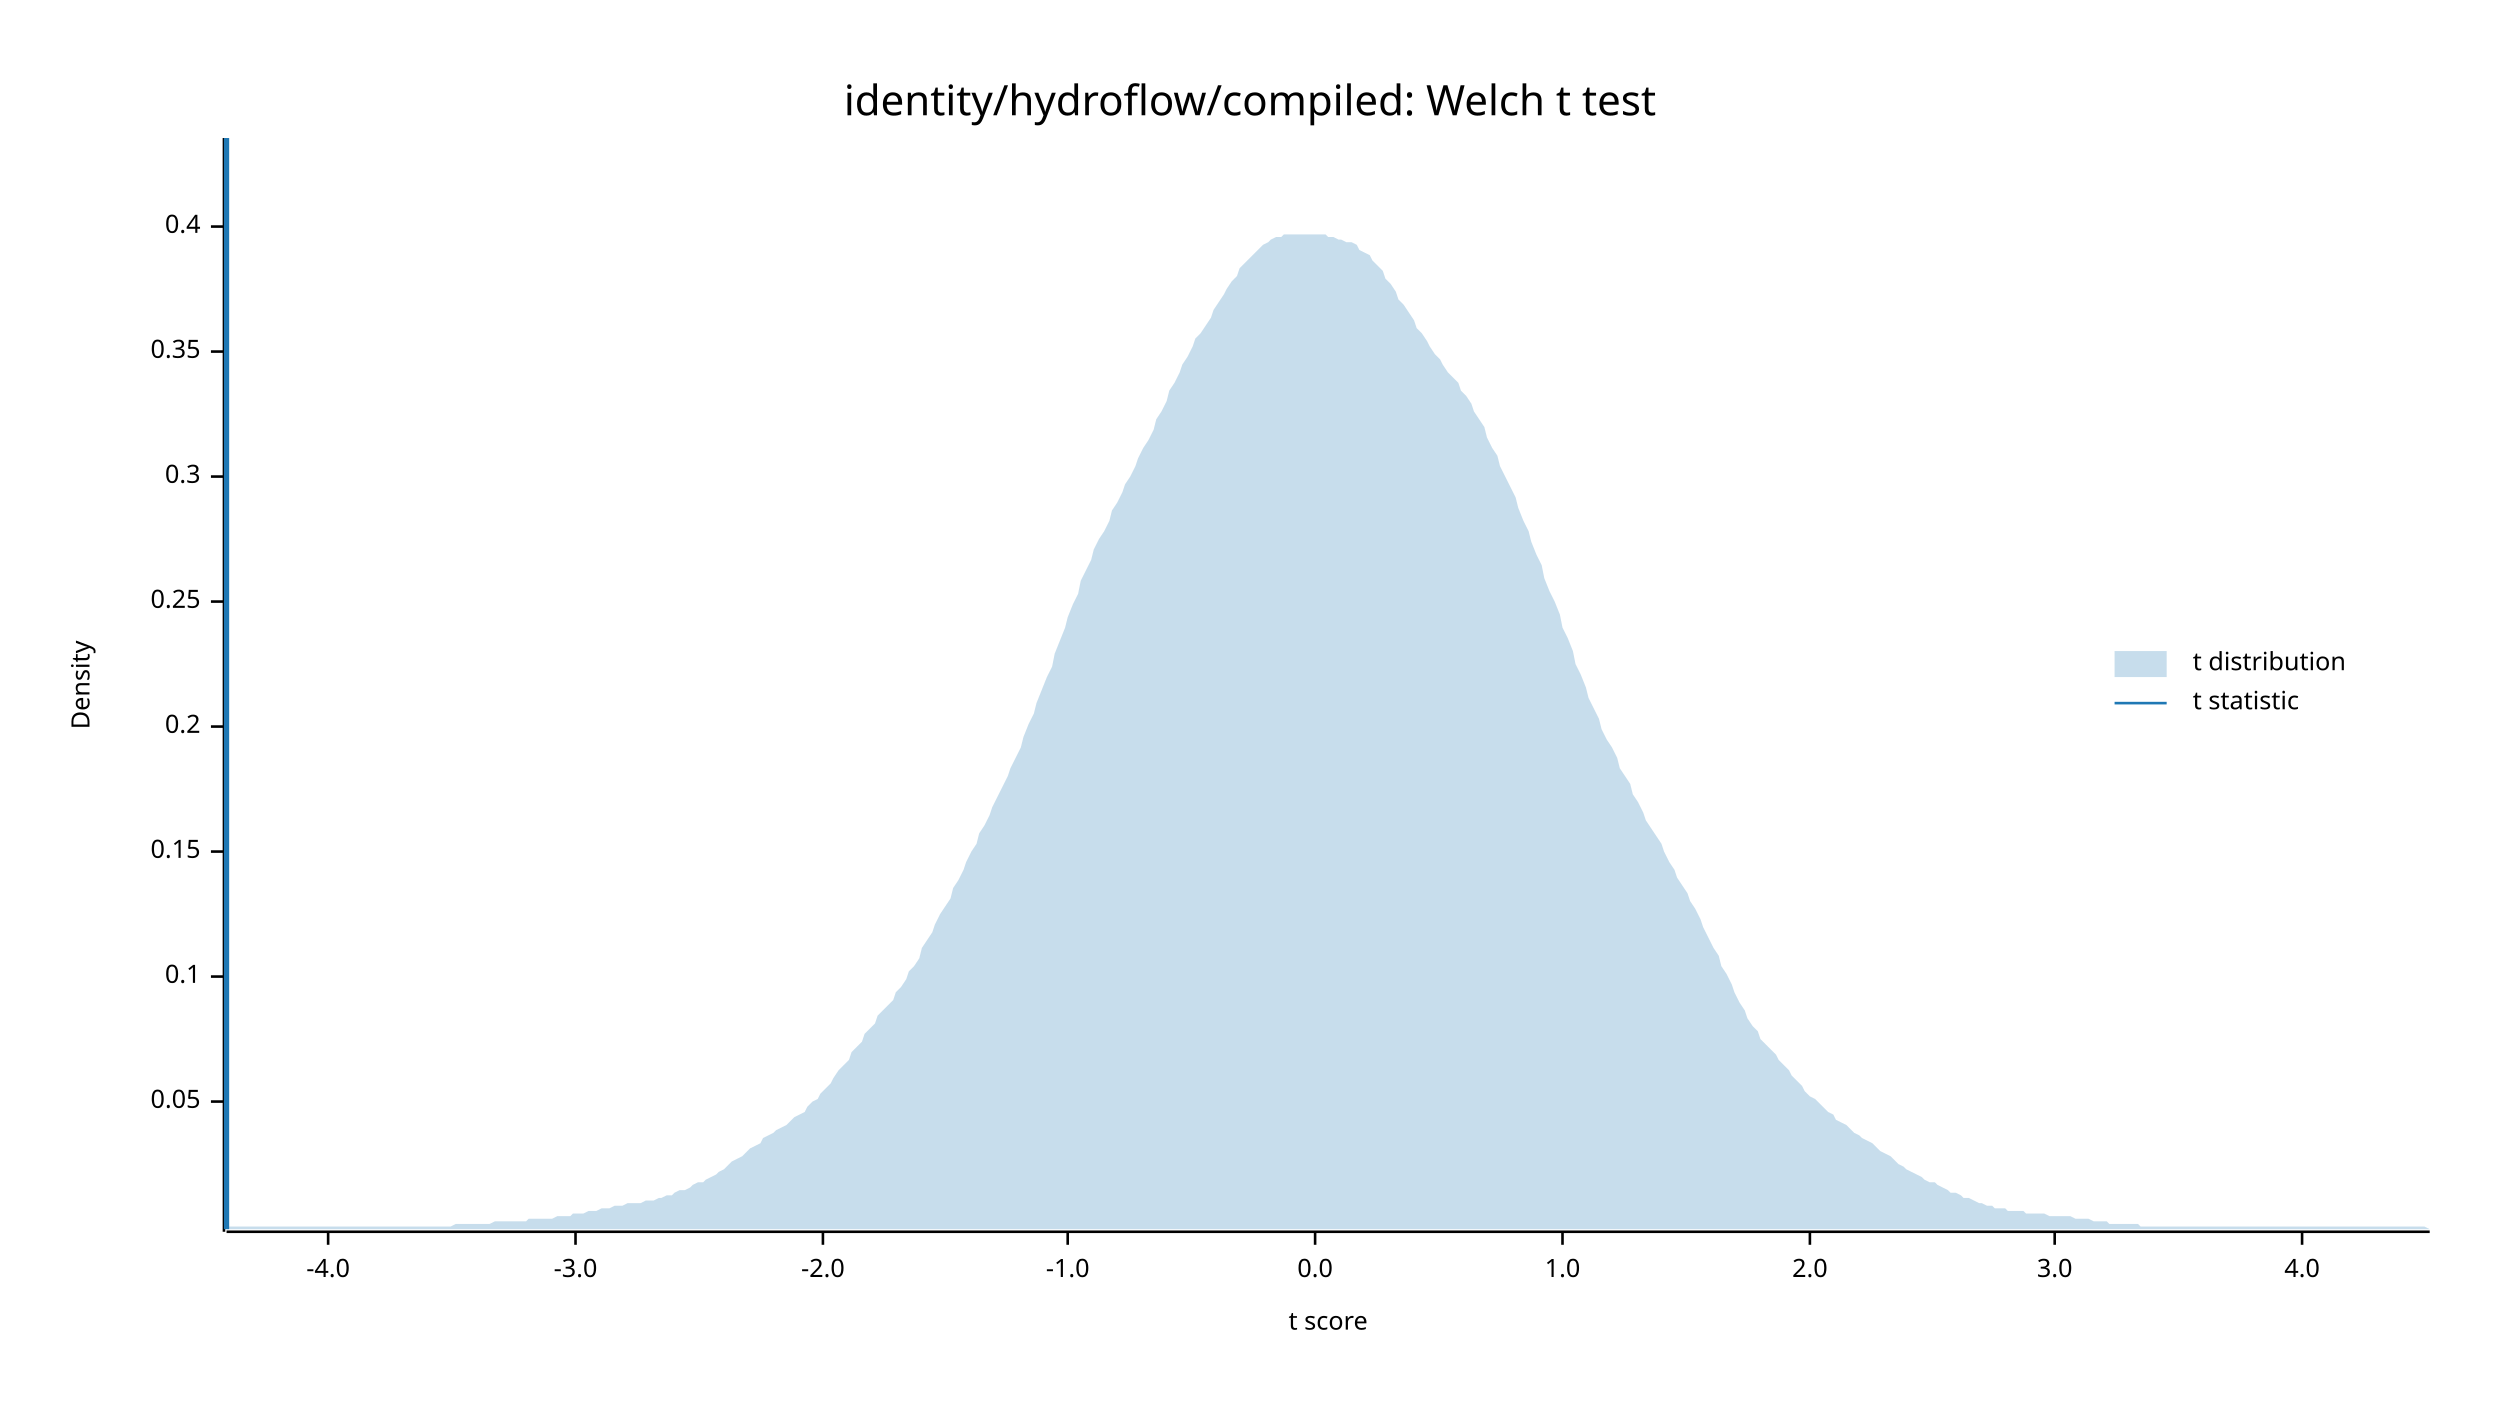
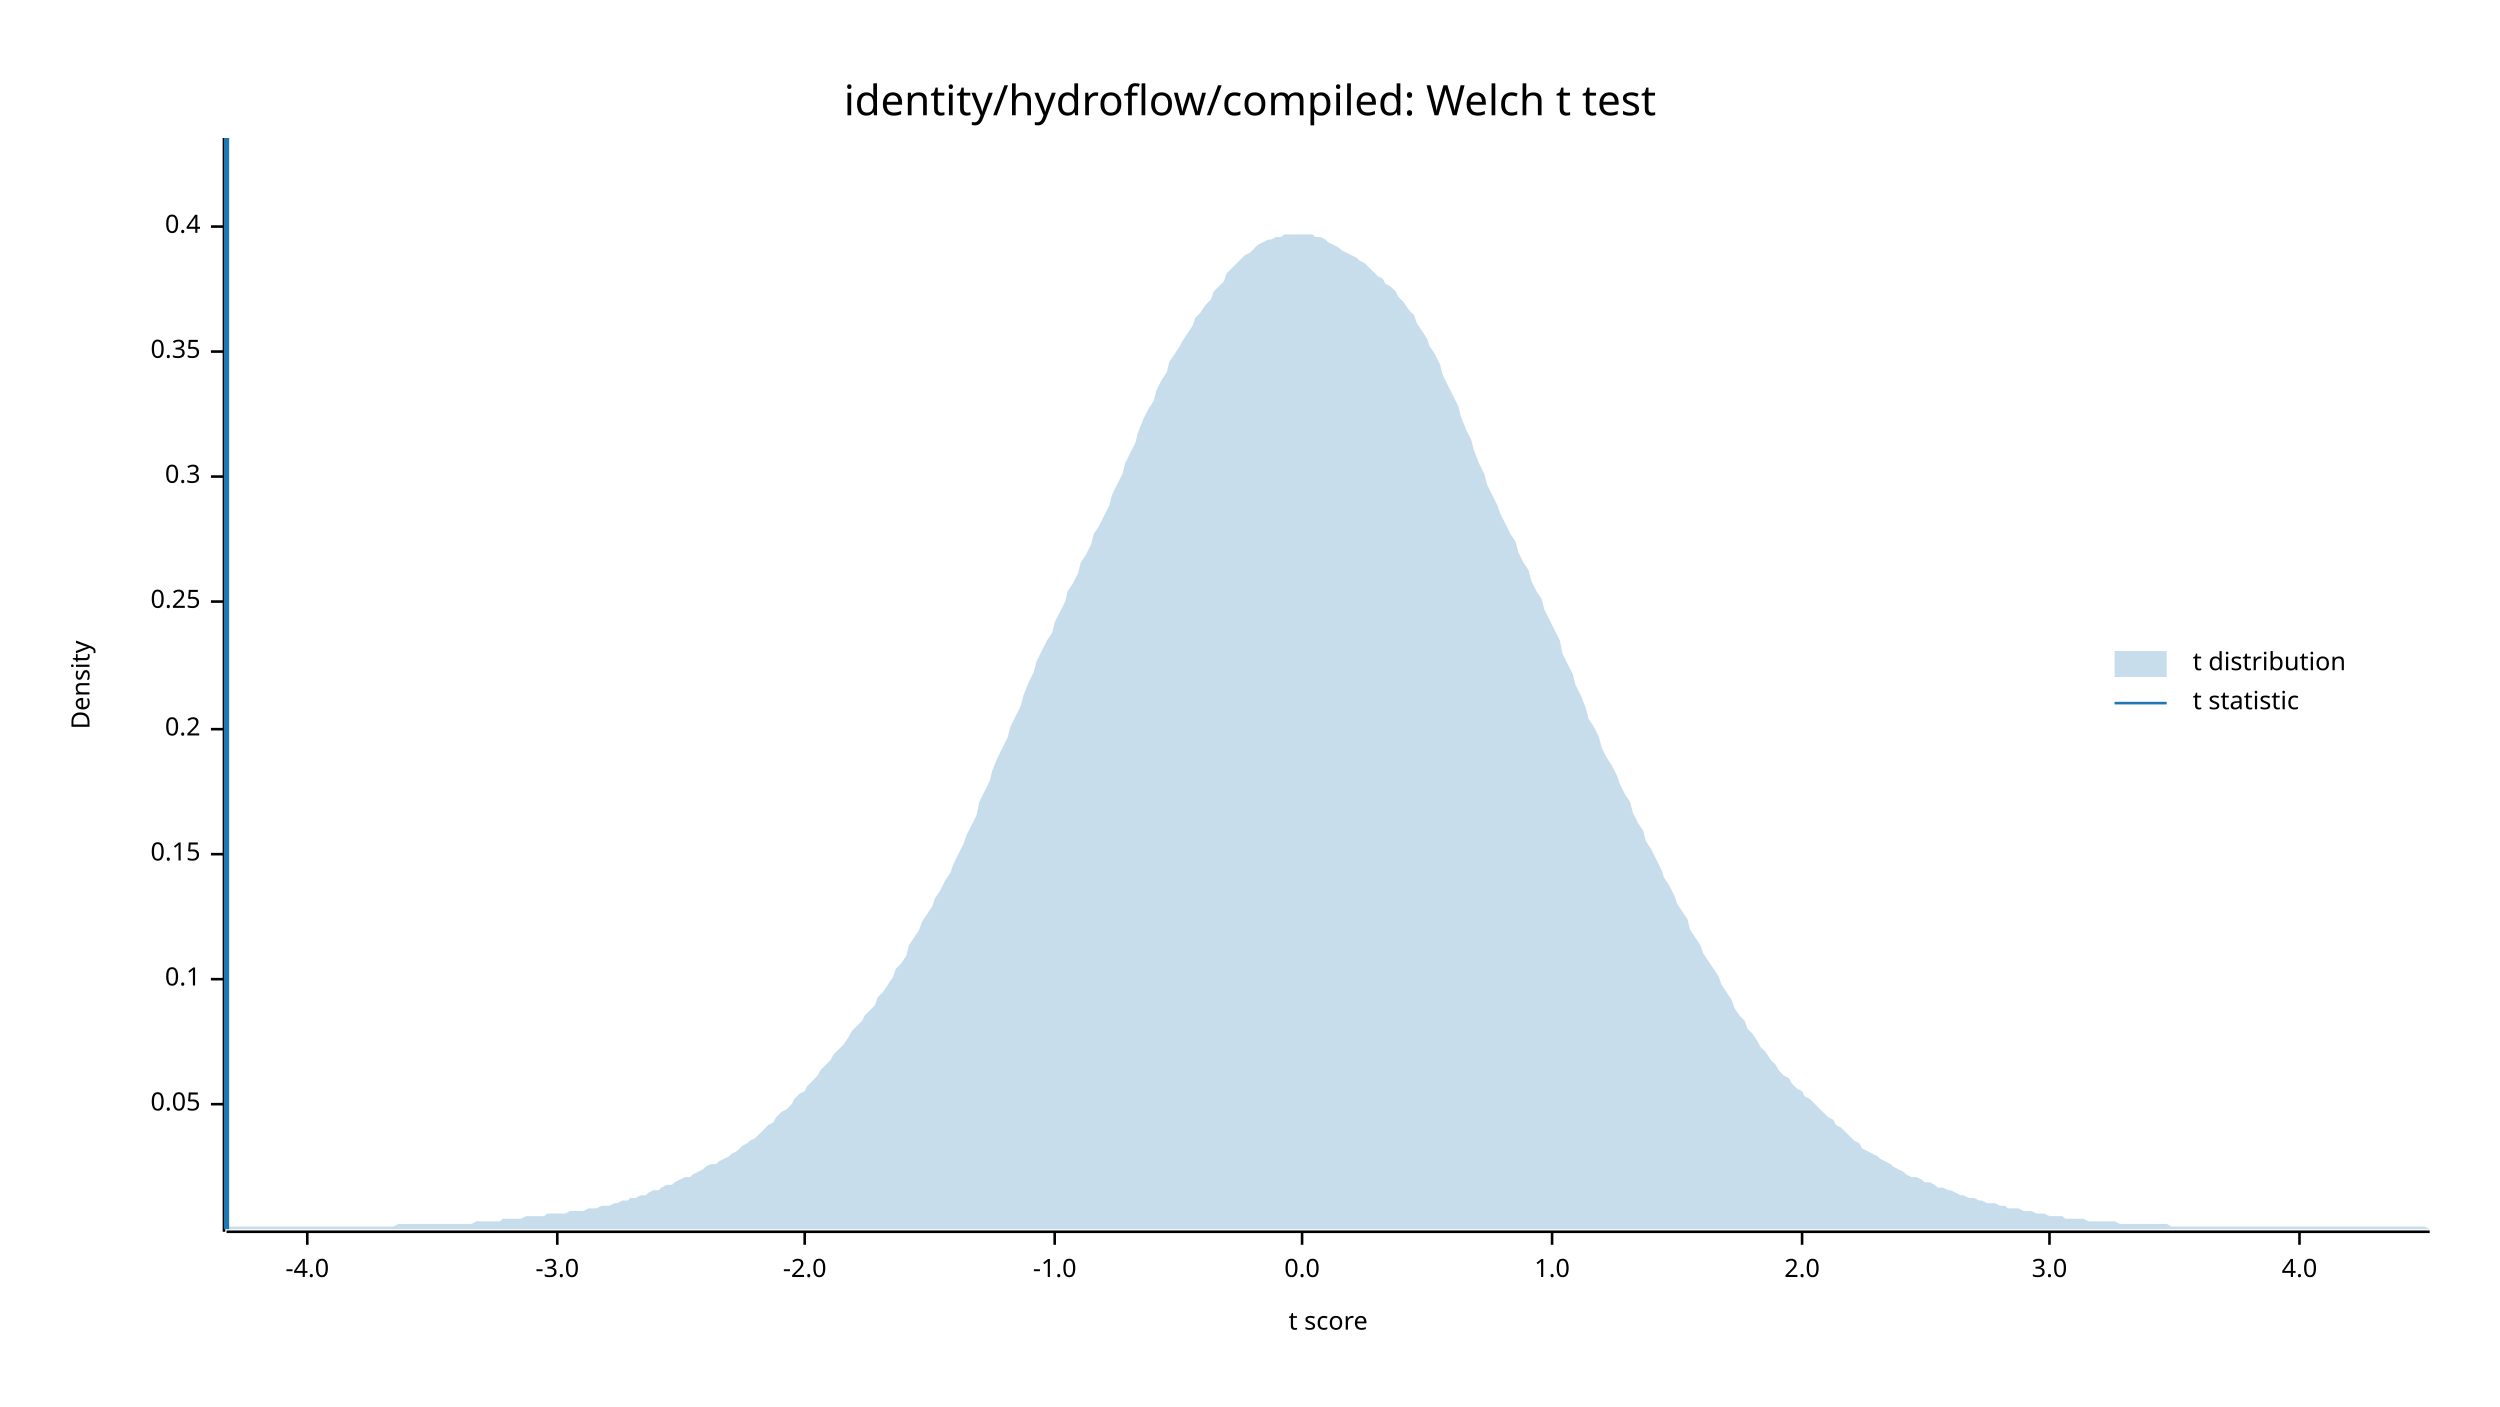
<svg xmlns="http://www.w3.org/2000/svg" width="960" height="540" viewBox="0 0 960 540">
  <text x="480" y="32" dy="0.76em" text-anchor="middle" font-family="sans-serif" font-size="16.129" opacity="1" fill="#000000">
identity/hydroflow/compiled: Welch t test
</text>
  <text x="27" y="263" dy="0.76em" text-anchor="middle" font-family="sans-serif" font-size="9.677" opacity="1" fill="#000000" transform="rotate(270, 27, 263)">
Density
</text>
  <text x="510" y="513" dy="-0.5ex" text-anchor="middle" font-family="sans-serif" font-size="9.677" opacity="1" fill="#000000">
t score
</text>
  <polyline fill="none" opacity="1" stroke="#000000" stroke-width="1" points="86,53 86,473 " />
-   <text x="77" y="423" dy="0.5ex" text-anchor="end" font-family="sans-serif" font-size="9.677" opacity="1" fill="#000000">
+   <text x="77" y="424" dy="0.5ex" text-anchor="end" font-family="sans-serif" font-size="9.677" opacity="1" fill="#000000">
0.05
</text>
-   <polyline fill="none" opacity="1" stroke="#000000" stroke-width="1" points="81,423 86,423 " />
-   <text x="77" y="375" dy="0.5ex" text-anchor="end" font-family="sans-serif" font-size="9.677" opacity="1" fill="#000000">
+   <polyline fill="none" opacity="1" stroke="#000000" stroke-width="1" points="81,424 86,424 " />
+   <text x="77" y="376" dy="0.5ex" text-anchor="end" font-family="sans-serif" font-size="9.677" opacity="1" fill="#000000">
0.1
</text>
-   <polyline fill="none" opacity="1" stroke="#000000" stroke-width="1" points="81,375 86,375 " />
-   <text x="77" y="327" dy="0.5ex" text-anchor="end" font-family="sans-serif" font-size="9.677" opacity="1" fill="#000000">
+   <polyline fill="none" opacity="1" stroke="#000000" stroke-width="1" points="81,376 86,376 " />
+   <text x="77" y="328" dy="0.5ex" text-anchor="end" font-family="sans-serif" font-size="9.677" opacity="1" fill="#000000">
0.15
</text>
-   <polyline fill="none" opacity="1" stroke="#000000" stroke-width="1" points="81,327 86,327 " />
-   <text x="77" y="279" dy="0.5ex" text-anchor="end" font-family="sans-serif" font-size="9.677" opacity="1" fill="#000000">
+   <polyline fill="none" opacity="1" stroke="#000000" stroke-width="1" points="81,328 86,328 " />
+   <text x="77" y="280" dy="0.5ex" text-anchor="end" font-family="sans-serif" font-size="9.677" opacity="1" fill="#000000">
0.2
</text>
-   <polyline fill="none" opacity="1" stroke="#000000" stroke-width="1" points="81,279 86,279 " />
+   <polyline fill="none" opacity="1" stroke="#000000" stroke-width="1" points="81,280 86,280 " />
  <text x="77" y="231" dy="0.5ex" text-anchor="end" font-family="sans-serif" font-size="9.677" opacity="1" fill="#000000">
0.25
</text>
  <polyline fill="none" opacity="1" stroke="#000000" stroke-width="1" points="81,231 86,231 " />
  <text x="77" y="183" dy="0.5ex" text-anchor="end" font-family="sans-serif" font-size="9.677" opacity="1" fill="#000000">
0.3
</text>
  <polyline fill="none" opacity="1" stroke="#000000" stroke-width="1" points="81,183 86,183 " />
  <text x="77" y="135" dy="0.5ex" text-anchor="end" font-family="sans-serif" font-size="9.677" opacity="1" fill="#000000">
0.35
</text>
  <polyline fill="none" opacity="1" stroke="#000000" stroke-width="1" points="81,135 86,135 " />
  <text x="77" y="87" dy="0.5ex" text-anchor="end" font-family="sans-serif" font-size="9.677" opacity="1" fill="#000000">
0.4
</text>
  <polyline fill="none" opacity="1" stroke="#000000" stroke-width="1" points="81,87 86,87 " />
  <polyline fill="none" opacity="1" stroke="#000000" stroke-width="1" points="87,473 933,473 " />
-   <text x="126" y="483" dy="0.76em" text-anchor="middle" font-family="sans-serif" font-size="9.677" opacity="1" fill="#000000">
+   <text x="118" y="483" dy="0.76em" text-anchor="middle" font-family="sans-serif" font-size="9.677" opacity="1" fill="#000000">
-4.0
</text>
-   <polyline fill="none" opacity="1" stroke="#000000" stroke-width="1" points="126,473 126,478 " />
-   <text x="221" y="483" dy="0.76em" text-anchor="middle" font-family="sans-serif" font-size="9.677" opacity="1" fill="#000000">
+   <polyline fill="none" opacity="1" stroke="#000000" stroke-width="1" points="118,473 118,478 " />
+   <text x="214" y="483" dy="0.76em" text-anchor="middle" font-family="sans-serif" font-size="9.677" opacity="1" fill="#000000">
-3.0
</text>
-   <polyline fill="none" opacity="1" stroke="#000000" stroke-width="1" points="221,473 221,478 " />
-   <text x="316" y="483" dy="0.76em" text-anchor="middle" font-family="sans-serif" font-size="9.677" opacity="1" fill="#000000">
+   <polyline fill="none" opacity="1" stroke="#000000" stroke-width="1" points="214,473 214,478 " />
+   <text x="309" y="483" dy="0.76em" text-anchor="middle" font-family="sans-serif" font-size="9.677" opacity="1" fill="#000000">
-2.0
</text>
-   <polyline fill="none" opacity="1" stroke="#000000" stroke-width="1" points="316,473 316,478 " />
-   <text x="410" y="483" dy="0.76em" text-anchor="middle" font-family="sans-serif" font-size="9.677" opacity="1" fill="#000000">
+   <polyline fill="none" opacity="1" stroke="#000000" stroke-width="1" points="309,473 309,478 " />
+   <text x="405" y="483" dy="0.76em" text-anchor="middle" font-family="sans-serif" font-size="9.677" opacity="1" fill="#000000">
-1.0
</text>
-   <polyline fill="none" opacity="1" stroke="#000000" stroke-width="1" points="410,473 410,478 " />
-   <text x="505" y="483" dy="0.76em" text-anchor="middle" font-family="sans-serif" font-size="9.677" opacity="1" fill="#000000">
+   <polyline fill="none" opacity="1" stroke="#000000" stroke-width="1" points="405,473 405,478 " />
+   <text x="500" y="483" dy="0.76em" text-anchor="middle" font-family="sans-serif" font-size="9.677" opacity="1" fill="#000000">
0.0
</text>
-   <polyline fill="none" opacity="1" stroke="#000000" stroke-width="1" points="505,473 505,478 " />
-   <text x="600" y="483" dy="0.76em" text-anchor="middle" font-family="sans-serif" font-size="9.677" opacity="1" fill="#000000">
+   <polyline fill="none" opacity="1" stroke="#000000" stroke-width="1" points="500,473 500,478 " />
+   <text x="596" y="483" dy="0.76em" text-anchor="middle" font-family="sans-serif" font-size="9.677" opacity="1" fill="#000000">
1.0
</text>
-   <polyline fill="none" opacity="1" stroke="#000000" stroke-width="1" points="600,473 600,478 " />
-   <text x="695" y="483" dy="0.76em" text-anchor="middle" font-family="sans-serif" font-size="9.677" opacity="1" fill="#000000">
+   <polyline fill="none" opacity="1" stroke="#000000" stroke-width="1" points="596,473 596,478 " />
+   <text x="692" y="483" dy="0.76em" text-anchor="middle" font-family="sans-serif" font-size="9.677" opacity="1" fill="#000000">
2.0
</text>
-   <polyline fill="none" opacity="1" stroke="#000000" stroke-width="1" points="695,473 695,478 " />
-   <text x="789" y="483" dy="0.76em" text-anchor="middle" font-family="sans-serif" font-size="9.677" opacity="1" fill="#000000">
+   <polyline fill="none" opacity="1" stroke="#000000" stroke-width="1" points="692,473 692,478 " />
+   <text x="787" y="483" dy="0.76em" text-anchor="middle" font-family="sans-serif" font-size="9.677" opacity="1" fill="#000000">
3.0
</text>
-   <polyline fill="none" opacity="1" stroke="#000000" stroke-width="1" points="789,473 789,478 " />
-   <text x="884" y="483" dy="0.76em" text-anchor="middle" font-family="sans-serif" font-size="9.677" opacity="1" fill="#000000">
+   <polyline fill="none" opacity="1" stroke="#000000" stroke-width="1" points="787,473 787,478 " />
+   <text x="883" y="483" dy="0.76em" text-anchor="middle" font-family="sans-serif" font-size="9.677" opacity="1" fill="#000000">
4.0
</text>
-   <polyline fill="none" opacity="1" stroke="#000000" stroke-width="1" points="884,473 884,478 " />
-   <polygon opacity="0.25" fill="#1F78B4" points="87,471 88,471 90,471 92,471 93,471 95,471 97,471 98,471 100,471 102,471 103,471 105,471 107,471 109,471 110,471 112,471 114,471 115,471 117,471 119,471 120,471 122,471 124,471 125,471 127,471 129,471 131,471 132,471 134,471 136,471 137,471 139,471 141,471 142,471 144,471 146,471 148,471 149,471 151,471 153,471 154,471 156,471 158,471 159,471 161,471 163,471 164,471 166,471 168,471 170,471 171,471 173,471 175,470 176,470 178,470 180,470 181,470 183,470 185,470 187,470 188,470 190,469 192,469 193,469 195,469 197,469 198,469 200,469 202,469 203,468 205,468 207,468 209,468 210,468 212,468 214,467 215,467 217,467 219,467 220,466 222,466 224,466 226,465 227,465 229,465 231,464 232,464 234,464 236,463 237,463 239,463 241,462 242,462 244,462 246,462 248,461 249,461 251,461 253,460 254,460 256,459 258,459 259,458 261,457 263,457 265,456 266,455 268,454 270,454 271,453 273,452 275,451 276,450 278,449 280,447 281,446 283,445 285,444 287,442 288,441 290,440 292,439 293,437 295,436 297,435 298,434 300,433 302,432 304,430 305,429 307,428 309,427 310,425 312,423 314,422 315,420 317,418 319,416 320,414 322,411 324,409 326,407 327,404 329,402 331,400 332,397 334,395 336,393 337,390 339,388 341,386 343,384 344,381 346,379 348,376 349,373 351,371 353,368 354,364 356,361 358,358 359,355 361,351 363,348 365,345 366,341 368,338 370,334 371,331 373,327 375,324 376,320 378,317 380,313 381,310 383,306 385,302 387,298 388,295 390,291 392,287 393,283 395,278 397,274 398,270 400,265 402,260 404,256 405,251 407,246 409,241 410,237 412,232 414,228 415,223 417,219 419,215 420,211 422,207 424,204 426,200 427,196 429,193 431,189 432,186 434,183 436,179 437,176 439,172 441,169 443,165 444,161 446,158 448,154 449,150 451,147 453,143 454,140 456,137 458,133 459,130 461,128 463,125 465,122 466,119 468,116 470,113 471,111 473,108 475,106 476,103 478,101 480,99 482,97 483,96 485,94 487,93 488,92 490,91 492,91 493,90 495,90 497,90 498,90 500,90 502,90 504,90 505,90 507,90 509,90 510,91 512,91 514,92 515,92 517,93 519,93 521,94 522,96 524,97 526,98 527,100 529,102 531,104 532,107 534,109 536,112 537,115 539,117 541,120 543,123 544,126 546,128 548,131 549,133 551,136 553,138 554,140 556,143 558,145 560,147 561,150 563,152 565,155 566,158 568,161 570,164 571,168 573,172 575,175 576,179 578,183 580,187 582,191 583,195 585,200 587,204 588,208 590,213 592,217 593,222 595,227 597,231 599,236 600,241 602,245 604,250 605,255 607,259 609,264 610,268 612,272 614,276 615,280 617,284 619,287 621,291 622,295 624,298 626,301 627,305 629,308 631,312 632,315 634,318 636,321 638,324 639,327 641,331 643,334 644,337 646,340 648,343 649,346 651,349 653,353 654,356 656,360 658,364 660,367 661,371 663,374 665,378 666,381 668,385 670,388 671,391 673,394 675,396 676,399 678,401 680,403 682,405 683,407 685,409 687,411 688,413 690,415 692,417 693,419 695,421 697,422 699,424 700,425 702,427 704,428 705,430 707,431 709,432 710,433 712,435 714,436 715,437 717,438 719,439 721,441 722,442 724,443 726,444 727,445 729,447 731,448 732,449 734,450 736,451 738,452 739,453 741,454 743,454 744,455 746,456 748,457 749,458 751,458 753,459 754,460 756,460 758,461 760,462 761,462 763,463 765,463 766,464 768,464 770,464 771,465 773,465 775,465 777,465 778,466 780,466 782,466 783,466 785,466 787,467 788,467 790,467 792,467 793,467 795,467 797,468 799,468 800,468 802,468 804,469 805,469 807,469 809,469 810,470 812,470 814,470 816,470 817,470 819,470 821,470 822,471 824,471 826,471 827,471 829,471 831,471 832,471 834,471 836,471 838,471 839,471 841,471 843,471 844,471 846,471 848,471 849,471 851,471 853,471 855,471 856,471 858,471 860,471 861,471 863,471 865,471 866,471 868,471 870,471 871,471 873,471 875,471 877,471 878,471 880,471 882,471 883,471 885,471 887,471 888,471 890,471 892,471 894,471 895,471 897,471 899,471 900,471 902,471 904,471 905,471 907,471 909,471 910,471 912,471 914,471 916,471 917,471 919,471 921,471 922,471 924,471 926,471 927,471 929,471 931,471 933,472 933,472 87,472 " />
+   <polyline fill="none" opacity="1" stroke="#000000" stroke-width="1" points="883,473 883,478 " />
+   <polygon opacity="0.25" fill="#1F78B4" points="87,472 88,471 90,471 92,471 93,471 95,471 97,471 98,471 100,471 102,471 103,471 105,471 107,471 109,471 110,471 112,471 114,471 115,471 117,471 119,471 120,471 122,471 124,471 125,471 127,471 129,471 131,471 132,471 134,471 136,471 137,471 139,471 141,471 142,471 144,471 146,471 148,471 149,471 151,471 153,470 154,470 156,470 158,470 159,470 161,470 163,470 164,470 166,470 168,470 170,470 171,470 173,470 175,470 176,470 178,470 180,470 181,470 183,469 185,469 187,469 188,469 190,469 192,469 193,468 195,468 197,468 198,468 200,468 202,467 203,467 205,467 207,467 209,467 210,466 212,466 214,466 215,466 217,466 219,465 220,465 222,465 224,465 226,464 227,464 229,464 231,463 232,463 234,463 236,462 237,462 239,461 241,461 242,460 244,460 246,459 248,459 249,458 251,457 253,457 254,456 256,455 258,455 259,454 261,453 263,452 265,452 266,451 268,450 270,449 271,448 273,447 275,447 276,446 278,445 280,444 281,443 283,442 285,440 287,439 288,438 290,437 292,435 293,434 295,432 297,431 298,429 300,427 302,426 304,424 305,422 307,420 309,419 310,417 312,415 314,413 315,411 317,409 319,407 320,405 322,403 324,401 326,398 327,396 329,394 331,392 332,390 334,388 336,386 337,383 339,381 341,378 343,375 344,372 346,370 348,367 349,363 351,360 353,357 354,354 356,351 358,348 359,345 361,342 363,338 365,335 366,332 368,328 370,324 371,321 373,317 375,313 376,308 378,304 380,300 381,296 383,291 385,287 387,283 388,279 390,275 392,271 393,267 395,262 397,258 398,254 400,250 402,246 404,243 405,239 407,235 409,231 410,227 412,224 414,220 415,216 417,213 419,209 420,205 422,202 424,198 426,194 427,190 429,186 431,182 432,178 434,174 436,170 437,166 439,161 441,157 443,154 444,150 446,146 448,143 449,139 451,136 453,133 454,131 456,128 458,125 459,122 461,120 463,117 465,115 466,112 468,110 470,108 471,105 473,103 475,101 476,100 478,98 480,97 482,95 483,94 485,93 487,92 488,92 490,91 492,91 493,90 495,90 497,90 498,90 500,90 502,90 504,90 505,91 507,91 509,92 510,93 512,94 514,95 515,96 517,97 519,98 521,99 522,100 524,101 526,103 527,104 529,106 531,107 532,109 534,110 536,112 537,114 539,116 541,119 543,121 544,124 546,127 548,130 549,133 551,136 553,140 554,144 556,148 558,152 560,156 561,160 563,165 565,169 566,173 568,178 570,182 571,186 573,190 575,194 576,197 578,201 580,205 582,208 583,212 585,216 587,219 588,223 590,227 592,230 593,234 595,238 597,242 599,246 600,251 602,255 604,259 605,263 607,267 609,272 610,276 612,279 614,283 615,287 617,291 619,294 621,298 622,301 624,305 626,308 627,312 629,316 631,319 632,323 634,326 636,330 638,334 639,337 641,340 643,344 644,347 646,350 648,353 649,357 651,360 653,363 654,366 656,369 658,372 660,375 661,378 663,381 665,384 666,387 668,390 670,392 671,395 673,397 675,400 676,402 678,404 680,407 682,409 683,411 685,413 687,414 688,416 690,418 692,419 693,421 695,422 697,424 699,426 700,427 702,429 704,430 705,432 707,433 709,435 710,436 712,438 714,439 715,441 717,442 719,443 721,444 722,445 724,446 726,447 727,448 729,449 731,450 732,451 734,452 736,452 738,453 739,454 741,454 743,455 744,456 746,456 748,457 749,457 751,458 753,459 754,459 756,460 758,460 760,461 761,461 763,462 765,462 766,462 768,463 770,463 771,464 773,464 775,464 777,465 778,465 780,465 782,466 783,466 785,466 787,467 788,467 790,467 792,467 793,468 795,468 797,468 799,468 800,468 802,469 804,469 805,469 807,469 809,469 810,469 812,469 814,470 816,470 817,470 819,470 821,470 822,470 824,470 826,470 827,470 829,470 831,470 832,470 834,471 836,471 838,471 839,471 841,471 843,471 844,471 846,471 848,471 849,471 851,471 853,471 855,471 856,471 858,471 860,471 861,471 863,471 865,471 866,471 868,471 870,471 871,471 873,471 875,471 877,471 878,471 880,471 882,471 883,471 885,471 887,471 888,471 890,471 892,471 894,471 895,471 897,471 899,471 900,471 902,471 904,471 905,471 907,471 909,471 910,471 912,471 914,471 916,471 917,471 919,471 921,471 922,471 924,471 926,471 927,471 929,471 931,471 933,472 933,472 87,472 " />
  <polyline fill="none" opacity="1" stroke="#1F78B4" stroke-width="2" points="87,472 87,53 " />
  <text x="842" y="250" dy="0.76em" text-anchor="start" font-family="sans-serif" font-size="9.677" opacity="1" fill="#000000">
t distribution
</text>
  <text x="842" y="265" dy="0.76em" text-anchor="start" font-family="sans-serif" font-size="9.677" opacity="1" fill="#000000">
t statistic
</text>
  <rect x="812" y="250" width="20" height="10" opacity="0.25" fill="#1F78B4" stroke="none" />
  <polyline fill="none" opacity="1" stroke="#1F78B4" stroke-width="1" points="812,270 832,270 " />
</svg>
